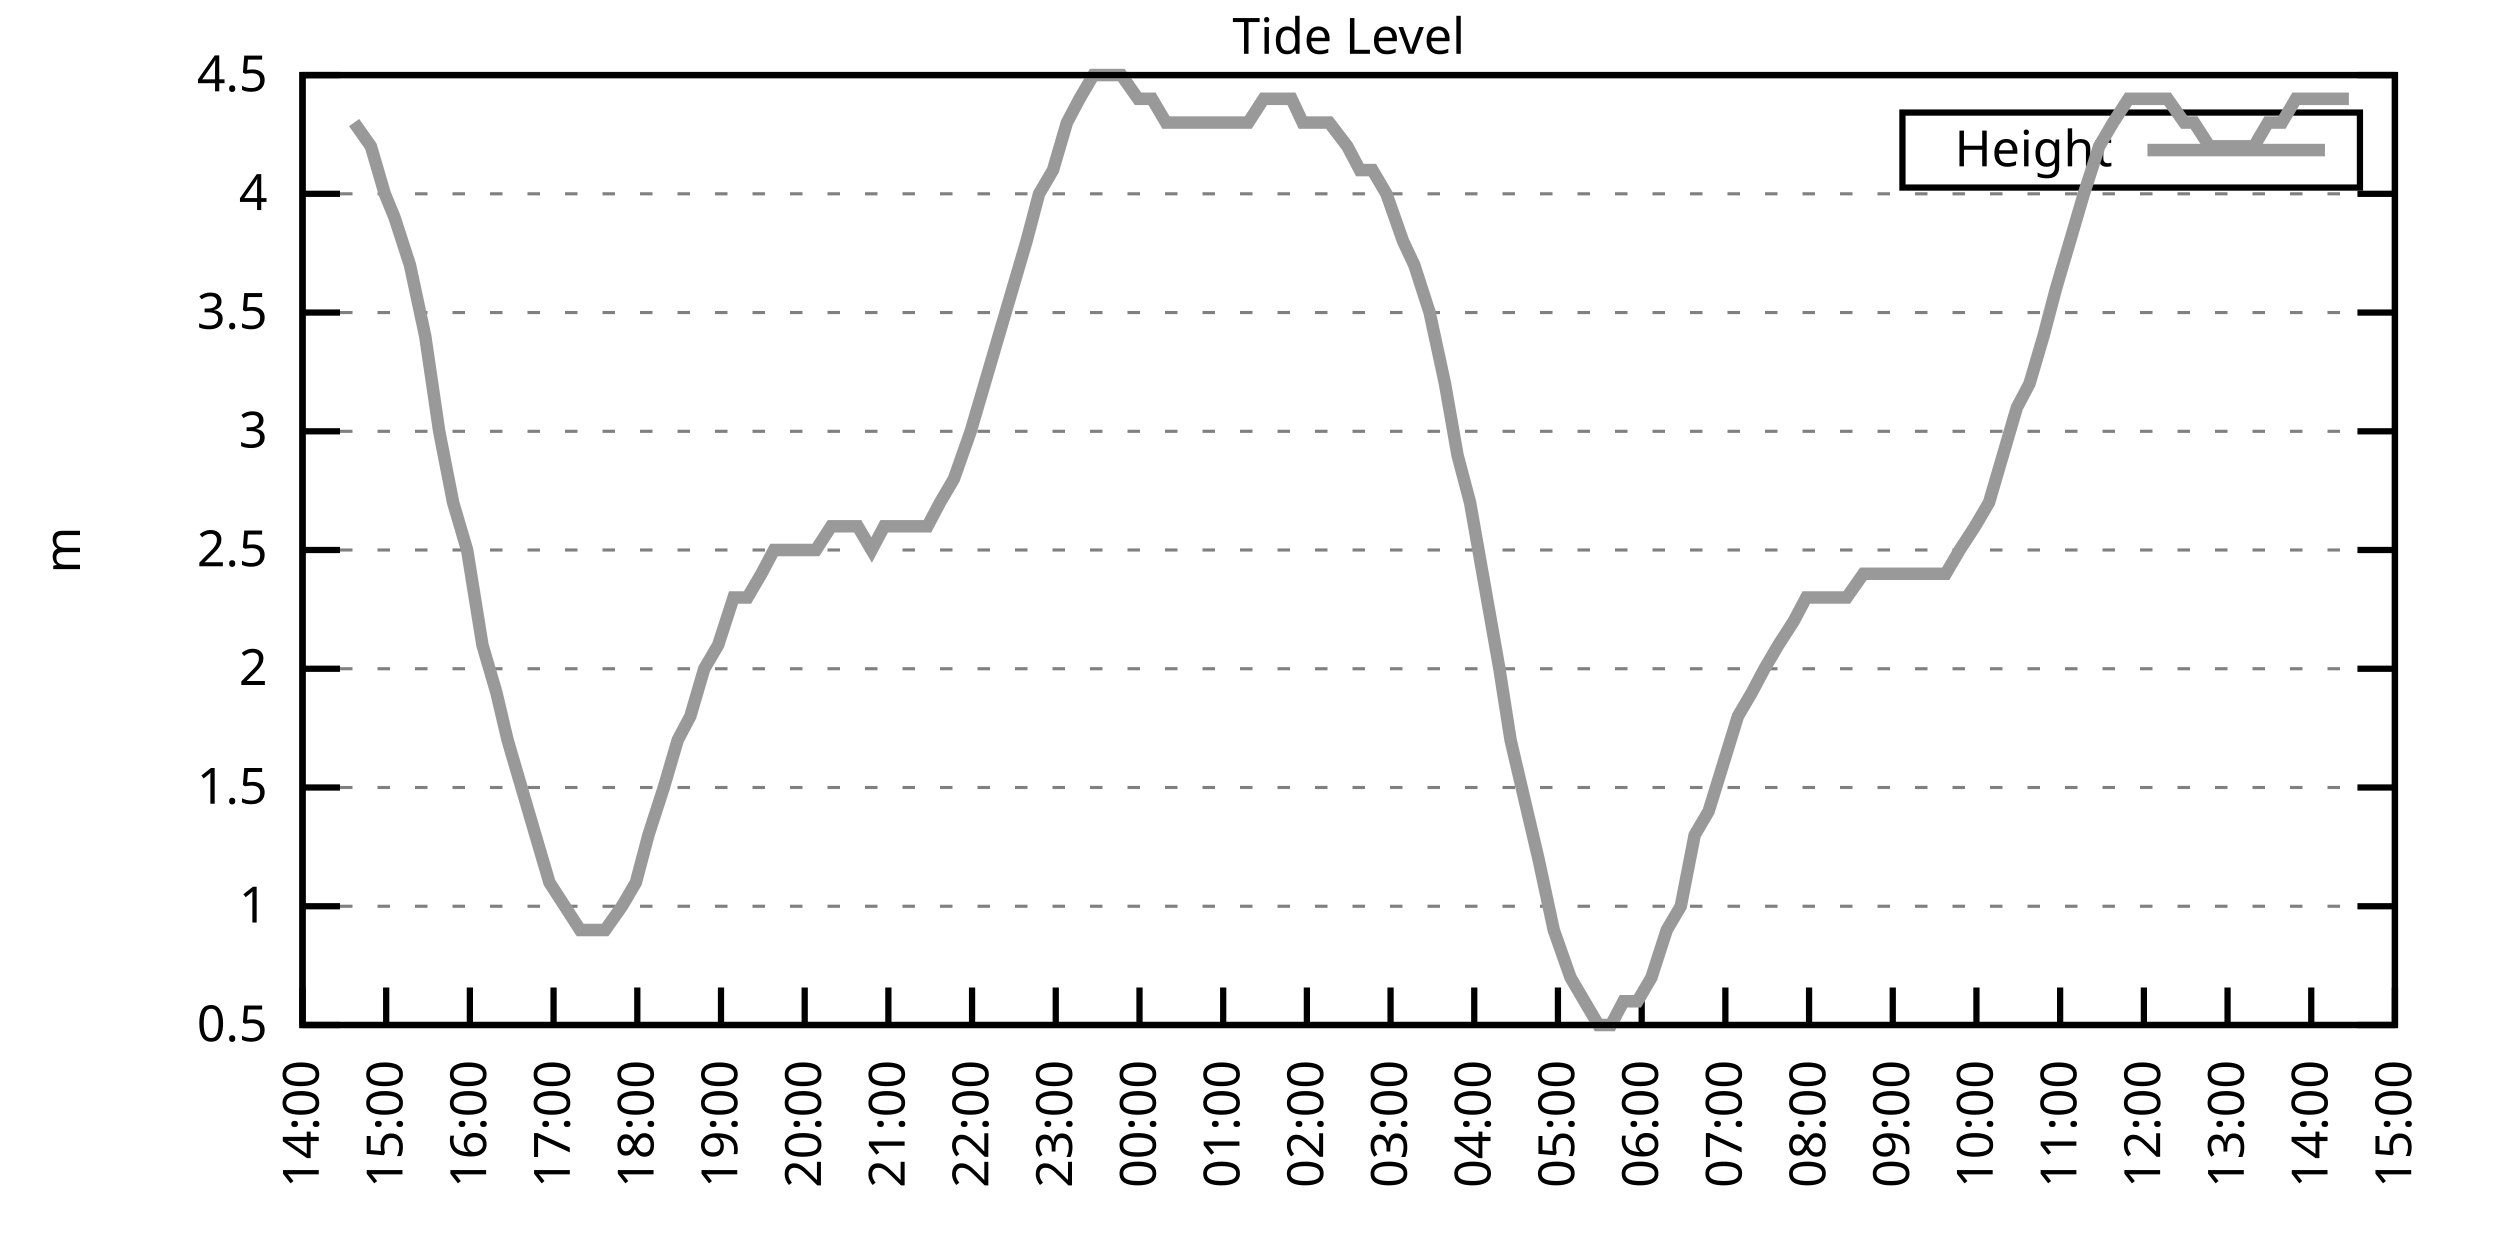
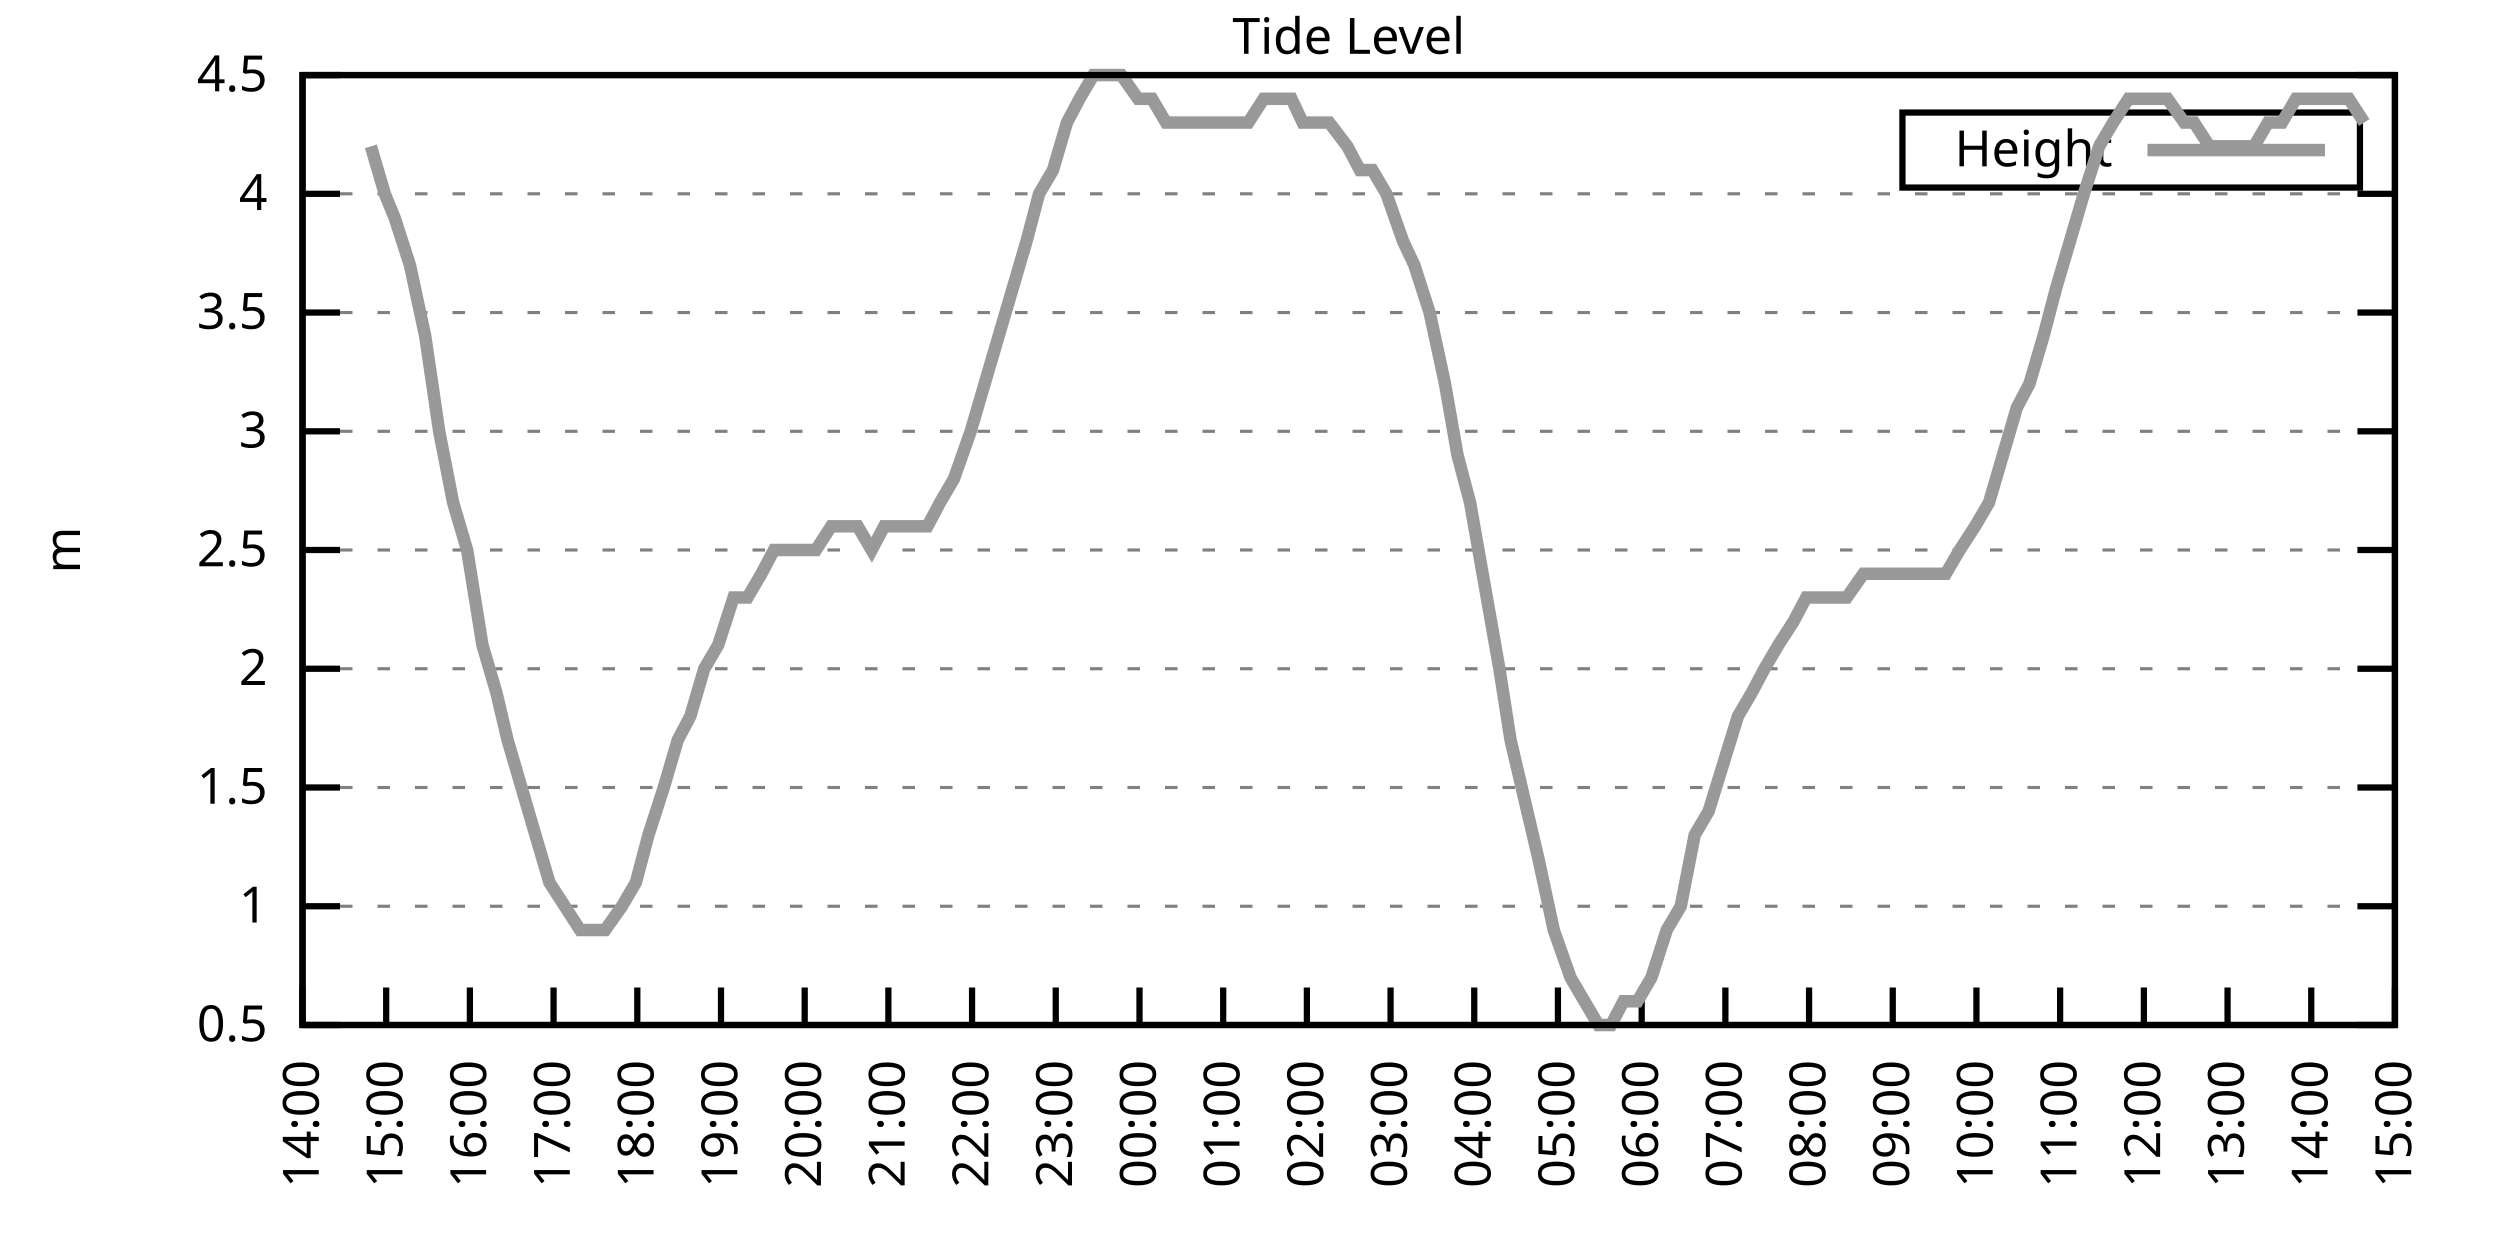
<svg xmlns="http://www.w3.org/2000/svg" xmlns:xlink="http://www.w3.org/1999/xlink" width="400" height="200" viewBox="0 0 400 200">
  <g id="gnuplot_canvas">
    <rect x="0" y="0" width="400" height="200" fill="none" />
    <defs>
      <circle id="gpDot" r="0.5" stroke-width="0.5" stroke="currentColor" />
      <path id="gpPt0" stroke-width="0.333" stroke="currentColor" d="M-1,0 h2 M0,-1 v2" />
      <path id="gpPt1" stroke-width="0.333" stroke="currentColor" d="M-1,-1 L1,1 M1,-1 L-1,1" />
      <path id="gpPt2" stroke-width="0.333" stroke="currentColor" d="M-1,0 L1,0 M0,-1 L0,1 M-1,-1 L1,1 M-1,1 L1,-1" />
      <rect id="gpPt3" stroke-width="0.333" stroke="currentColor" x="-1" y="-1" width="2" height="2" />
      <rect id="gpPt4" stroke-width="0.333" stroke="currentColor" fill="currentColor" x="-1" y="-1" width="2" height="2" />
      <circle id="gpPt5" stroke-width="0.333" stroke="currentColor" cx="0" cy="0" r="1" />
      <use xlink:href="#gpPt5" id="gpPt6" fill="currentColor" stroke="none" />
      <path id="gpPt7" stroke-width="0.333" stroke="currentColor" d="M0,-1.33 L-1.33,0.67 L1.33,0.67 z" />
      <use xlink:href="#gpPt7" id="gpPt8" fill="currentColor" stroke="none" />
      <use xlink:href="#gpPt7" id="gpPt9" stroke="currentColor" transform="rotate(180)" />
      <use xlink:href="#gpPt9" id="gpPt10" fill="currentColor" stroke="none" />
      <use xlink:href="#gpPt3" id="gpPt11" stroke="currentColor" transform="rotate(45)" />
      <use xlink:href="#gpPt11" id="gpPt12" fill="currentColor" stroke="none" />
      <path id="gpPt13" stroke-width="0.333" stroke="currentColor" d="M0,1.330 L1.265,0.411 L0.782,-1.067 L-0.782,-1.076 L-1.265,0.411 z" />
      <use xlink:href="#gpPt13" id="gpPt14" fill="currentColor" stroke="none" />
      <filter id="textbox" filterUnits="objectBoundingBox" x="0" y="0" height="1" width="1">
        <feFlood flood-color="white" flood-opacity="1" result="bgnd" />
        <feComposite in="SourceGraphic" in2="bgnd" operator="atop" />
      </filter>
      <filter id="greybox" filterUnits="objectBoundingBox" x="0" y="0" height="1" width="1">
        <feFlood flood-color="lightgrey" flood-opacity="1" result="grey" />
        <feComposite in="SourceGraphic" in2="grey" operator="atop" />
      </filter>
    </defs>
    <g fill="none" color="white" stroke="currentColor" stroke-width="1.00" stroke-linecap="butt" stroke-linejoin="miter">
</g>
    <g fill="none" color="black" stroke="currentColor" stroke-width="1.00" stroke-linecap="butt" stroke-linejoin="miter">
      <g stroke="none" shape-rendering="crispEdges">
        <polygon fill="rgb(255, 255, 255)" points="48.40,164.00 383.18,164.00 383.18,12.02 48.40,12.02 " />
      </g>
    </g>
    <g fill="none" color="black" stroke="currentColor" stroke-width="1.00" stroke-linecap="butt" stroke-linejoin="miter">
</g>
    <g fill="none" color="black" stroke="black" stroke-width="0.50" stroke-linecap="butt" stroke-linejoin="miter">
</g>
    <g fill="none" color="gray" stroke="currentColor" stroke-width="0.50" stroke-linecap="butt" stroke-linejoin="miter">
      <path stroke="gray" stroke-dasharray="2,4" class="gridline" d="M48.40,164.00 L383.19,164.00  " />
    </g>
    <g fill="none" color="gray" stroke="gray" stroke-width="1.00" stroke-linecap="butt" stroke-linejoin="miter">
</g>
    <g fill="none" color="black" stroke="currentColor" stroke-width="1.00" stroke-linecap="butt" stroke-linejoin="miter">
      <path stroke="black" d="M48.40,164.00 L54.40,164.00 M383.19,164.00 L377.19,164.00  " />
      <g transform="translate(42.80,166.60)" stroke="none" fill="black" font-family="Sans" font-size="8.00" text-anchor="end">
        <text>
          <tspan font-family="Sans"> 0.5</tspan>
        </text>
      </g>
    </g>
    <g fill="none" color="black" stroke="currentColor" stroke-width="1.00" stroke-linecap="butt" stroke-linejoin="miter">
</g>
    <g fill="none" color="black" stroke="black" stroke-width="0.50" stroke-linecap="butt" stroke-linejoin="miter">
</g>
    <g fill="none" color="gray" stroke="currentColor" stroke-width="0.50" stroke-linecap="butt" stroke-linejoin="miter">
      <path stroke="gray" stroke-dasharray="2,4" class="gridline" d="M48.40,145.00 L383.19,145.00  " />
    </g>
    <g fill="none" color="gray" stroke="gray" stroke-width="1.00" stroke-linecap="butt" stroke-linejoin="miter">
</g>
    <g fill="none" color="black" stroke="currentColor" stroke-width="1.00" stroke-linecap="butt" stroke-linejoin="miter">
      <path stroke="black" d="M48.40,145.00 L54.40,145.00 M383.19,145.00 L377.19,145.00  " />
      <g transform="translate(42.80,147.60)" stroke="none" fill="black" font-family="Sans" font-size="8.00" text-anchor="end">
        <text>
          <tspan font-family="Sans"> 1</tspan>
        </text>
      </g>
    </g>
    <g fill="none" color="black" stroke="currentColor" stroke-width="1.00" stroke-linecap="butt" stroke-linejoin="miter">
</g>
    <g fill="none" color="black" stroke="black" stroke-width="0.50" stroke-linecap="butt" stroke-linejoin="miter">
</g>
    <g fill="none" color="gray" stroke="currentColor" stroke-width="0.50" stroke-linecap="butt" stroke-linejoin="miter">
      <path stroke="gray" stroke-dasharray="2,4" class="gridline" d="M48.40,126.00 L383.19,126.00  " />
    </g>
    <g fill="none" color="gray" stroke="gray" stroke-width="1.00" stroke-linecap="butt" stroke-linejoin="miter">
</g>
    <g fill="none" color="black" stroke="currentColor" stroke-width="1.00" stroke-linecap="butt" stroke-linejoin="miter">
      <path stroke="black" d="M48.40,126.00 L54.40,126.00 M383.19,126.00 L377.19,126.00  " />
      <g transform="translate(42.80,128.60)" stroke="none" fill="black" font-family="Sans" font-size="8.00" text-anchor="end">
        <text>
          <tspan font-family="Sans"> 1.5</tspan>
        </text>
      </g>
    </g>
    <g fill="none" color="black" stroke="currentColor" stroke-width="1.00" stroke-linecap="butt" stroke-linejoin="miter">
</g>
    <g fill="none" color="black" stroke="black" stroke-width="0.50" stroke-linecap="butt" stroke-linejoin="miter">
</g>
    <g fill="none" color="gray" stroke="currentColor" stroke-width="0.50" stroke-linecap="butt" stroke-linejoin="miter">
      <path stroke="gray" stroke-dasharray="2,4" class="gridline" d="M48.40,107.00 L383.19,107.00  " />
    </g>
    <g fill="none" color="gray" stroke="gray" stroke-width="1.00" stroke-linecap="butt" stroke-linejoin="miter">
</g>
    <g fill="none" color="black" stroke="currentColor" stroke-width="1.00" stroke-linecap="butt" stroke-linejoin="miter">
      <path stroke="black" d="M48.40,107.00 L54.40,107.00 M383.19,107.00 L377.19,107.00  " />
      <g transform="translate(42.80,109.60)" stroke="none" fill="black" font-family="Sans" font-size="8.00" text-anchor="end">
        <text>
          <tspan font-family="Sans"> 2</tspan>
        </text>
      </g>
    </g>
    <g fill="none" color="black" stroke="currentColor" stroke-width="1.00" stroke-linecap="butt" stroke-linejoin="miter">
</g>
    <g fill="none" color="black" stroke="black" stroke-width="0.50" stroke-linecap="butt" stroke-linejoin="miter">
</g>
    <g fill="none" color="gray" stroke="currentColor" stroke-width="0.50" stroke-linecap="butt" stroke-linejoin="miter">
      <path stroke="gray" stroke-dasharray="2,4" class="gridline" d="M48.40,88.00 L383.19,88.00  " />
    </g>
    <g fill="none" color="gray" stroke="gray" stroke-width="1.00" stroke-linecap="butt" stroke-linejoin="miter">
</g>
    <g fill="none" color="black" stroke="currentColor" stroke-width="1.00" stroke-linecap="butt" stroke-linejoin="miter">
      <path stroke="black" d="M48.40,88.00 L54.40,88.00 M383.19,88.00 L377.19,88.00  " />
      <g transform="translate(42.80,90.60)" stroke="none" fill="black" font-family="Sans" font-size="8.00" text-anchor="end">
        <text>
          <tspan font-family="Sans"> 2.5</tspan>
        </text>
      </g>
    </g>
    <g fill="none" color="black" stroke="currentColor" stroke-width="1.00" stroke-linecap="butt" stroke-linejoin="miter">
</g>
    <g fill="none" color="black" stroke="black" stroke-width="0.50" stroke-linecap="butt" stroke-linejoin="miter">
</g>
    <g fill="none" color="gray" stroke="currentColor" stroke-width="0.50" stroke-linecap="butt" stroke-linejoin="miter">
      <path stroke="gray" stroke-dasharray="2,4" class="gridline" d="M48.40,69.01 L383.19,69.01  " />
    </g>
    <g fill="none" color="gray" stroke="gray" stroke-width="1.00" stroke-linecap="butt" stroke-linejoin="miter">
</g>
    <g fill="none" color="black" stroke="currentColor" stroke-width="1.00" stroke-linecap="butt" stroke-linejoin="miter">
      <path stroke="black" d="M48.40,69.01 L54.40,69.01 M383.19,69.01 L377.19,69.01  " />
      <g transform="translate(42.80,71.61)" stroke="none" fill="black" font-family="Sans" font-size="8.00" text-anchor="end">
        <text>
          <tspan font-family="Sans"> 3</tspan>
        </text>
      </g>
    </g>
    <g fill="none" color="black" stroke="currentColor" stroke-width="1.00" stroke-linecap="butt" stroke-linejoin="miter">
</g>
    <g fill="none" color="black" stroke="black" stroke-width="0.50" stroke-linecap="butt" stroke-linejoin="miter">
</g>
    <g fill="none" color="gray" stroke="currentColor" stroke-width="0.50" stroke-linecap="butt" stroke-linejoin="miter">
      <path stroke="gray" stroke-dasharray="2,4" class="gridline" d="M48.40,50.01 L383.19,50.01  " />
    </g>
    <g fill="none" color="gray" stroke="gray" stroke-width="1.00" stroke-linecap="butt" stroke-linejoin="miter">
</g>
    <g fill="none" color="black" stroke="currentColor" stroke-width="1.00" stroke-linecap="butt" stroke-linejoin="miter">
      <path stroke="black" d="M48.40,50.01 L54.40,50.01 M383.19,50.01 L377.19,50.01  " />
      <g transform="translate(42.80,52.61)" stroke="none" fill="black" font-family="Sans" font-size="8.00" text-anchor="end">
        <text>
          <tspan font-family="Sans"> 3.5</tspan>
        </text>
      </g>
    </g>
    <g fill="none" color="black" stroke="currentColor" stroke-width="1.00" stroke-linecap="butt" stroke-linejoin="miter">
</g>
    <g fill="none" color="black" stroke="black" stroke-width="0.50" stroke-linecap="butt" stroke-linejoin="miter">
</g>
    <g fill="none" color="gray" stroke="currentColor" stroke-width="0.50" stroke-linecap="butt" stroke-linejoin="miter">
      <path stroke="gray" stroke-dasharray="2,4" class="gridline" d="M48.40,31.01 L383.19,31.01  " />
    </g>
    <g fill="none" color="gray" stroke="gray" stroke-width="1.00" stroke-linecap="butt" stroke-linejoin="miter">
</g>
    <g fill="none" color="black" stroke="currentColor" stroke-width="1.00" stroke-linecap="butt" stroke-linejoin="miter">
      <path stroke="black" d="M48.40,31.01 L54.40,31.01 M383.19,31.01 L377.19,31.01  " />
      <g transform="translate(42.80,33.61)" stroke="none" fill="black" font-family="Sans" font-size="8.00" text-anchor="end">
        <text>
          <tspan font-family="Sans"> 4</tspan>
        </text>
      </g>
    </g>
    <g fill="none" color="black" stroke="currentColor" stroke-width="1.00" stroke-linecap="butt" stroke-linejoin="miter">
</g>
    <g fill="none" color="black" stroke="black" stroke-width="0.50" stroke-linecap="butt" stroke-linejoin="miter">
</g>
    <g fill="none" color="gray" stroke="currentColor" stroke-width="0.50" stroke-linecap="butt" stroke-linejoin="miter">
      <path stroke="gray" stroke-dasharray="2,4" class="gridline" d="M48.40,12.01 L383.19,12.01  " />
    </g>
    <g fill="none" color="gray" stroke="gray" stroke-width="1.00" stroke-linecap="butt" stroke-linejoin="miter">
</g>
    <g fill="none" color="black" stroke="currentColor" stroke-width="1.00" stroke-linecap="butt" stroke-linejoin="miter">
      <path stroke="black" d="M48.40,12.01 L54.40,12.01 M383.19,12.01 L377.19,12.01  " />
      <g transform="translate(42.80,14.61)" stroke="none" fill="black" font-family="Sans" font-size="8.00" text-anchor="end">
        <text>
          <tspan font-family="Sans"> 4.5</tspan>
        </text>
      </g>
    </g>
    <g fill="none" color="black" stroke="currentColor" stroke-width="1.00" stroke-linecap="butt" stroke-linejoin="miter">
      <path stroke="black" d="M48.40,164.00 L48.40,158.00  " />
      <g transform="translate(51.00,169.60) rotate(270.00)" stroke="none" fill="black" font-family="Sans" font-size="8.00" text-anchor="end">
        <text>
          <tspan font-family="Sans">14:00</tspan>
        </text>
      </g>
    </g>
    <g fill="none" color="black" stroke="currentColor" stroke-width="1.00" stroke-linecap="butt" stroke-linejoin="miter">
      <path stroke="black" d="M61.79,164.00 L61.79,158.00  " />
      <g transform="translate(64.39,169.60) rotate(270.00)" stroke="none" fill="black" font-family="Sans" font-size="8.00" text-anchor="end">
        <text>
          <tspan font-family="Sans">15:00</tspan>
        </text>
      </g>
    </g>
    <g fill="none" color="black" stroke="currentColor" stroke-width="1.00" stroke-linecap="butt" stroke-linejoin="miter">
      <path stroke="black" d="M75.18,164.00 L75.18,158.00  " />
      <g transform="translate(77.78,169.60) rotate(270.00)" stroke="none" fill="black" font-family="Sans" font-size="8.00" text-anchor="end">
        <text>
          <tspan font-family="Sans">16:00</tspan>
        </text>
      </g>
    </g>
    <g fill="none" color="black" stroke="currentColor" stroke-width="1.00" stroke-linecap="butt" stroke-linejoin="miter">
      <path stroke="black" d="M88.57,164.00 L88.57,158.00  " />
      <g transform="translate(91.17,169.60) rotate(270.00)" stroke="none" fill="black" font-family="Sans" font-size="8.00" text-anchor="end">
        <text>
          <tspan font-family="Sans">17:00</tspan>
        </text>
      </g>
    </g>
    <g fill="none" color="black" stroke="currentColor" stroke-width="1.00" stroke-linecap="butt" stroke-linejoin="miter">
      <path stroke="black" d="M101.97,164.00 L101.97,158.00  " />
      <g transform="translate(104.57,169.60) rotate(270.00)" stroke="none" fill="black" font-family="Sans" font-size="8.00" text-anchor="end">
        <text>
          <tspan font-family="Sans">18:00</tspan>
        </text>
      </g>
    </g>
    <g fill="none" color="black" stroke="currentColor" stroke-width="1.00" stroke-linecap="butt" stroke-linejoin="miter">
      <path stroke="black" d="M115.36,164.00 L115.36,158.00  " />
      <g transform="translate(117.96,169.60) rotate(270.00)" stroke="none" fill="black" font-family="Sans" font-size="8.00" text-anchor="end">
        <text>
          <tspan font-family="Sans">19:00</tspan>
        </text>
      </g>
    </g>
    <g fill="none" color="black" stroke="currentColor" stroke-width="1.00" stroke-linecap="butt" stroke-linejoin="miter">
      <path stroke="black" d="M128.75,164.00 L128.75,158.00  " />
      <g transform="translate(131.35,169.60) rotate(270.00)" stroke="none" fill="black" font-family="Sans" font-size="8.00" text-anchor="end">
        <text>
          <tspan font-family="Sans">20:00</tspan>
        </text>
      </g>
    </g>
    <g fill="none" color="black" stroke="currentColor" stroke-width="1.00" stroke-linecap="butt" stroke-linejoin="miter">
      <path stroke="black" d="M142.14,164.00 L142.14,158.00  " />
      <g transform="translate(144.74,169.60) rotate(270.00)" stroke="none" fill="black" font-family="Sans" font-size="8.00" text-anchor="end">
        <text>
          <tspan font-family="Sans">21:00</tspan>
        </text>
      </g>
    </g>
    <g fill="none" color="black" stroke="currentColor" stroke-width="1.00" stroke-linecap="butt" stroke-linejoin="miter">
      <path stroke="black" d="M155.53,164.00 L155.53,158.00  " />
      <g transform="translate(158.13,169.60) rotate(270.00)" stroke="none" fill="black" font-family="Sans" font-size="8.00" text-anchor="end">
        <text>
          <tspan font-family="Sans">22:00</tspan>
        </text>
      </g>
    </g>
    <g fill="none" color="black" stroke="currentColor" stroke-width="1.00" stroke-linecap="butt" stroke-linejoin="miter">
      <path stroke="black" d="M168.92,164.00 L168.92,158.00  " />
      <g transform="translate(171.52,169.60) rotate(270.00)" stroke="none" fill="black" font-family="Sans" font-size="8.00" text-anchor="end">
        <text>
          <tspan font-family="Sans">23:00</tspan>
        </text>
      </g>
    </g>
    <g fill="none" color="black" stroke="currentColor" stroke-width="1.00" stroke-linecap="butt" stroke-linejoin="miter">
      <path stroke="black" d="M182.32,164.00 L182.32,158.00  " />
      <g transform="translate(184.92,169.60) rotate(270.00)" stroke="none" fill="black" font-family="Sans" font-size="8.00" text-anchor="end">
        <text>
          <tspan font-family="Sans">00:00</tspan>
        </text>
      </g>
    </g>
    <g fill="none" color="black" stroke="currentColor" stroke-width="1.00" stroke-linecap="butt" stroke-linejoin="miter">
      <path stroke="black" d="M195.71,164.00 L195.71,158.00  " />
      <g transform="translate(198.31,169.60) rotate(270.00)" stroke="none" fill="black" font-family="Sans" font-size="8.00" text-anchor="end">
        <text>
          <tspan font-family="Sans">01:00</tspan>
        </text>
      </g>
    </g>
    <g fill="none" color="black" stroke="currentColor" stroke-width="1.00" stroke-linecap="butt" stroke-linejoin="miter">
      <path stroke="black" d="M209.10,164.00 L209.10,158.00  " />
      <g transform="translate(211.70,169.60) rotate(270.00)" stroke="none" fill="black" font-family="Sans" font-size="8.00" text-anchor="end">
        <text>
          <tspan font-family="Sans">02:00</tspan>
        </text>
      </g>
    </g>
    <g fill="none" color="black" stroke="currentColor" stroke-width="1.00" stroke-linecap="butt" stroke-linejoin="miter">
      <path stroke="black" d="M222.49,164.00 L222.49,158.00  " />
      <g transform="translate(225.09,169.60) rotate(270.00)" stroke="none" fill="black" font-family="Sans" font-size="8.00" text-anchor="end">
        <text>
          <tspan font-family="Sans">03:00</tspan>
        </text>
      </g>
    </g>
    <g fill="none" color="black" stroke="currentColor" stroke-width="1.00" stroke-linecap="butt" stroke-linejoin="miter">
      <path stroke="black" d="M235.88,164.00 L235.88,158.00  " />
      <g transform="translate(238.48,169.60) rotate(270.00)" stroke="none" fill="black" font-family="Sans" font-size="8.00" text-anchor="end">
        <text>
          <tspan font-family="Sans">04:00</tspan>
        </text>
      </g>
    </g>
    <g fill="none" color="black" stroke="currentColor" stroke-width="1.00" stroke-linecap="butt" stroke-linejoin="miter">
      <path stroke="black" d="M249.27,164.00 L249.27,158.00  " />
      <g transform="translate(251.87,169.60) rotate(270.00)" stroke="none" fill="black" font-family="Sans" font-size="8.00" text-anchor="end">
        <text>
          <tspan font-family="Sans">05:00</tspan>
        </text>
      </g>
    </g>
    <g fill="none" color="black" stroke="currentColor" stroke-width="1.00" stroke-linecap="butt" stroke-linejoin="miter">
      <path stroke="black" d="M262.67,164.00 L262.67,158.00  " />
      <g transform="translate(265.27,169.60) rotate(270.00)" stroke="none" fill="black" font-family="Sans" font-size="8.00" text-anchor="end">
        <text>
          <tspan font-family="Sans">06:00</tspan>
        </text>
      </g>
    </g>
    <g fill="none" color="black" stroke="currentColor" stroke-width="1.00" stroke-linecap="butt" stroke-linejoin="miter">
      <path stroke="black" d="M276.06,164.00 L276.06,158.00  " />
      <g transform="translate(278.66,169.60) rotate(270.00)" stroke="none" fill="black" font-family="Sans" font-size="8.00" text-anchor="end">
        <text>
          <tspan font-family="Sans">07:00</tspan>
        </text>
      </g>
    </g>
    <g fill="none" color="black" stroke="currentColor" stroke-width="1.00" stroke-linecap="butt" stroke-linejoin="miter">
      <path stroke="black" d="M289.45,164.00 L289.45,158.00  " />
      <g transform="translate(292.05,169.60) rotate(270.00)" stroke="none" fill="black" font-family="Sans" font-size="8.00" text-anchor="end">
        <text>
          <tspan font-family="Sans">08:00</tspan>
        </text>
      </g>
    </g>
    <g fill="none" color="black" stroke="currentColor" stroke-width="1.00" stroke-linecap="butt" stroke-linejoin="miter">
      <path stroke="black" d="M302.84,164.00 L302.84,158.00  " />
      <g transform="translate(305.44,169.60) rotate(270.00)" stroke="none" fill="black" font-family="Sans" font-size="8.00" text-anchor="end">
        <text>
          <tspan font-family="Sans">09:00</tspan>
        </text>
      </g>
    </g>
    <g fill="none" color="black" stroke="currentColor" stroke-width="1.00" stroke-linecap="butt" stroke-linejoin="miter">
      <path stroke="black" d="M316.23,164.00 L316.23,158.00  " />
      <g transform="translate(318.83,169.60) rotate(270.00)" stroke="none" fill="black" font-family="Sans" font-size="8.00" text-anchor="end">
        <text>
          <tspan font-family="Sans">10:00</tspan>
        </text>
      </g>
    </g>
    <g fill="none" color="black" stroke="currentColor" stroke-width="1.00" stroke-linecap="butt" stroke-linejoin="miter">
      <path stroke="black" d="M329.62,164.00 L329.62,158.00  " />
      <g transform="translate(332.22,169.60) rotate(270.00)" stroke="none" fill="black" font-family="Sans" font-size="8.00" text-anchor="end">
        <text>
          <tspan font-family="Sans">11:00</tspan>
        </text>
      </g>
    </g>
    <g fill="none" color="black" stroke="currentColor" stroke-width="1.00" stroke-linecap="butt" stroke-linejoin="miter">
      <path stroke="black" d="M343.02,164.00 L343.02,158.00  " />
      <g transform="translate(345.62,169.60) rotate(270.00)" stroke="none" fill="black" font-family="Sans" font-size="8.00" text-anchor="end">
        <text>
          <tspan font-family="Sans">12:00</tspan>
        </text>
      </g>
    </g>
    <g fill="none" color="black" stroke="currentColor" stroke-width="1.00" stroke-linecap="butt" stroke-linejoin="miter">
      <path stroke="black" d="M356.41,164.00 L356.41,158.00  " />
      <g transform="translate(359.01,169.60) rotate(270.00)" stroke="none" fill="black" font-family="Sans" font-size="8.00" text-anchor="end">
        <text>
          <tspan font-family="Sans">13:00</tspan>
        </text>
      </g>
    </g>
    <g fill="none" color="black" stroke="currentColor" stroke-width="1.00" stroke-linecap="butt" stroke-linejoin="miter">
      <path stroke="black" d="M369.80,164.00 L369.80,158.00  " />
      <g transform="translate(372.40,169.60) rotate(270.00)" stroke="none" fill="black" font-family="Sans" font-size="8.00" text-anchor="end">
        <text>
          <tspan font-family="Sans">14:00</tspan>
        </text>
      </g>
    </g>
    <g fill="none" color="black" stroke="currentColor" stroke-width="1.00" stroke-linecap="butt" stroke-linejoin="miter">
      <path stroke="black" d="M383.19,164.00 L383.19,158.00  " />
      <g transform="translate(385.79,169.60) rotate(270.00)" stroke="none" fill="black" font-family="Sans" font-size="8.00" text-anchor="end">
        <text>
          <tspan font-family="Sans">15:00</tspan>
        </text>
      </g>
    </g>
    <g fill="none" color="black" stroke="currentColor" stroke-width="1.00" stroke-linecap="butt" stroke-linejoin="miter">
</g>
    <g fill="none" color="black" stroke="currentColor" stroke-width="1.00" stroke-linecap="butt" stroke-linejoin="miter">
      <path stroke="black" d="M48.40,12.01 L48.40,164.00 L383.19,164.00 L383.19,12.01 L48.40,12.01 Z  " />
    </g>
    <g fill="none" color="black" stroke="currentColor" stroke-width="1.00" stroke-linecap="butt" stroke-linejoin="miter">
</g>
    <g fill="none" color="black" stroke="currentColor" stroke-width="1.00" stroke-linecap="butt" stroke-linejoin="miter">
      <path stroke="black" d="M304.39,30.01 L304.39,18.01 L377.59,18.01 L377.59,30.01 L304.39,30.01 Z  " />
    </g>
    <g id="Tide_level_plot_1">
      <g fill="none" color="white" stroke="black" stroke-width="2.00" stroke-linecap="butt" stroke-linejoin="miter">
</g>
      <g fill="none" color="black" stroke="currentColor" stroke-width="2.00" stroke-linecap="butt" stroke-linejoin="miter">
        <g transform="translate(337.99,26.61)" stroke="none" fill="black" font-family="Sans" font-size="8.00" text-anchor="end">
          <text>
            <tspan font-family="Sans">Height</tspan>
          </text>
        </g>
      </g>
      <g fill="none" color="black" stroke="currentColor" stroke-width="2.00" stroke-linecap="butt" stroke-linejoin="miter">
-         <path stroke="rgb(153, 153, 153)" d="M343.59,24.01 L371.99,24.01 M56.66,19.61 L59.34,23.41 L61.57,31.01 L63.13,34.81 L65.59,42.41 L68.04,53.81   L70.27,69.01 L72.50,80.41 L74.74,88.00 L77.19,103.20 L79.42,110.80 L81.21,118.40 L83.44,126.00 L85.67,133.60   L87.91,141.20 L90.36,145.00 L92.82,148.80 L94.82,148.80 L96.83,148.80 L99.51,145.00 L101.74,141.20 L103.75,133.60   L106.21,126.00 L108.44,118.40 L110.45,114.60 L112.68,107.00 L114.91,103.20 L117.37,95.60 L119.60,95.60 L121.83,91.80   L123.84,88.00 L126.07,88.00 L128.30,88.00 L130.54,88.00 L132.99,84.21 L135.22,84.21 L137.23,84.21 L139.46,88.00   L141.47,84.21 L144.15,84.21 L146.16,84.21 L148.39,84.21 L150.40,80.41 L152.63,76.61 L155.31,69.01 L157.54,61.41   L159.77,53.81 L162.01,46.21 L164.24,38.61 L166.25,31.01 L168.48,27.21 L170.71,19.61 L172.72,15.81 L174.95,12.01   L177.18,12.01 L179.41,12.01 L182.09,15.81 L184.32,15.81 L186.56,19.61 L188.57,19.61 L190.80,19.61 L193.03,19.61   L195.26,19.61 L197.27,19.61 L199.73,19.61 L202.18,15.81 L203.97,15.81 L206.64,15.81 L208.43,19.61 L210.66,19.61   L212.67,19.61 L215.57,23.41 L217.58,27.21 L219.59,27.21 L221.82,31.01 L224.50,38.61 L226.29,42.41 L228.74,50.01   L231.20,61.41 L233.20,72.81 L235.21,80.41 L239.90,107.00 L241.69,118.40 L244.36,129.80 L246.15,137.40 L248.60,148.80   L251.28,156.40 L253.51,160.20 L255.75,164.00 L257.76,164.00 L259.76,160.20 L262.00,160.20 L264.23,156.40 L266.68,148.80   L268.92,145.00 L271.15,133.60 L273.38,129.80 L278.07,114.60 L280.30,110.80 L282.31,107.00 L284.54,103.20 L286.99,99.40   L289.00,95.60 L291.23,95.60 L293.47,95.60 L295.48,95.60 L298.15,91.80 L300.16,91.80 L302.17,91.80 L304.18,91.80   L307.08,91.80 L309.31,91.80 L311.32,91.80 L313.55,88.00 L316.01,84.21 L318.24,80.41 L320.47,72.81 L322.70,65.21   L324.71,61.41 L326.95,53.81 L328.95,46.21 L331.19,38.61 L333.42,31.01 L335.87,23.41 L338.10,19.61 L340.56,15.81   L342.79,15.81 L345.02,15.81 L346.81,15.81 L349.49,19.61 L351.05,19.61 L353.51,23.41 L355.96,23.41 L358.19,23.41   L360.65,23.41 L362.88,19.61 L365.11,19.61 L367.34,15.81 L369.58,15.81 L371.58,15.81 L373.82,15.81 L375.82,15.81    " />
+         <path stroke="rgb(153, 153, 153)" d="M343.59,24.01 L371.99,24.01 M59.34,23.41 L61.57,31.01 L63.13,34.81 L65.59,42.41 L68.04,53.81 L70.27,69.01   L72.50,80.41 L74.74,88.00 L77.19,103.20 L79.42,110.80 L81.21,118.40 L83.44,126.00 L85.67,133.60 L87.91,141.20   L90.36,145.00 L92.82,148.80 L94.82,148.80 L96.83,148.80 L99.51,145.00 L101.74,141.20 L103.75,133.60 L106.21,126.00   L108.44,118.40 L110.45,114.60 L112.68,107.00 L114.91,103.20 L117.37,95.60 L119.60,95.60 L121.83,91.80 L123.84,88.00   L126.07,88.00 L128.30,88.00 L130.54,88.00 L132.99,84.21 L135.22,84.21 L137.23,84.21 L139.46,88.00 L141.47,84.21   L144.15,84.21 L146.16,84.21 L148.39,84.21 L150.40,80.41 L152.63,76.61 L155.31,69.01 L157.54,61.41 L159.77,53.81   L162.01,46.21 L164.24,38.61 L166.25,31.01 L168.48,27.21 L170.71,19.61 L172.72,15.81 L174.95,12.01 L177.18,12.01   L179.41,12.01 L182.09,15.81 L184.32,15.81 L186.56,19.61 L188.57,19.61 L190.80,19.61 L193.03,19.61 L195.26,19.61   L197.27,19.61 L199.73,19.61 L202.18,15.81 L203.97,15.81 L206.64,15.81 L208.43,19.61 L210.66,19.61 L212.67,19.61   L215.57,23.41 L217.58,27.21 L219.59,27.21 L221.82,31.01 L224.50,38.61 L226.29,42.41 L228.74,50.01 L231.20,61.41   L233.20,72.81 L235.21,80.41 L239.90,107.00 L241.69,118.40 L244.36,129.80 L246.15,137.40 L248.60,148.80 L251.28,156.40   L253.51,160.20 L255.75,164.00 L257.76,164.00 L259.76,160.20 L262.00,160.20 L264.23,156.40 L266.68,148.80 L268.92,145.00   L271.15,133.60 L273.38,129.80 L278.07,114.60 L280.30,110.80 L282.31,107.00 L284.54,103.20 L286.99,99.40 L289.00,95.60   L291.23,95.60 L293.47,95.60 L295.48,95.60 L298.15,91.80 L300.16,91.80 L302.17,91.80 L304.18,91.80 L307.08,91.80   L309.31,91.80 L311.32,91.80 L313.55,88.00 L316.01,84.21 L318.24,80.41 L320.47,72.81 L322.70,65.21 L324.71,61.41   L326.95,53.81 L328.95,46.21 L331.19,38.61 L333.42,31.01 L335.87,23.41 L338.10,19.61 L340.56,15.81 L342.79,15.81   L345.02,15.81 L346.81,15.81 L349.49,19.61 L351.05,19.61 L353.51,23.41 L355.96,23.41 L358.19,23.41 L360.65,23.41   L362.88,19.61 L365.11,19.61 L367.34,15.81 L369.58,15.81 L371.58,15.81 L373.82,15.81 L375.82,15.81 L378.28,19.61    " />
      </g>
    </g>
    <g fill="none" color="black" stroke="currentColor" stroke-width="2.00" stroke-linecap="butt" stroke-linejoin="miter">
</g>
    <g fill="none" color="black" stroke="black" stroke-width="1.00" stroke-linecap="butt" stroke-linejoin="miter">
</g>
    <g fill="none" color="black" stroke="currentColor" stroke-width="1.00" stroke-linecap="butt" stroke-linejoin="miter">
      <path stroke="black" d="M48.40,12.01 L48.40,164.00 L383.19,164.00 L383.19,12.01 L48.40,12.01 Z  " />
      <g transform="translate(12.80,88.01) rotate(270.00)" stroke="none" fill="black" font-family="Sans" font-size="8.00" text-anchor="middle">
        <text>
          <tspan font-family="Sans">m</tspan>
        </text>
      </g>
    </g>
    <g fill="none" color="black" stroke="currentColor" stroke-width="1.00" stroke-linecap="butt" stroke-linejoin="miter">
</g>
    <g fill="none" color="black" stroke="currentColor" stroke-width="1.00" stroke-linecap="butt" stroke-linejoin="miter">
      <g transform="translate(215.79,8.61)" stroke="none" fill="black" font-family="Sans" font-size="8.00" text-anchor="middle">
        <text>
          <tspan font-family="Sans">Tide Level</tspan>
        </text>
      </g>
    </g>
    <g fill="none" color="black" stroke="currentColor" stroke-width="1.00" stroke-linecap="butt" stroke-linejoin="miter">
</g>
  </g>
</svg>
